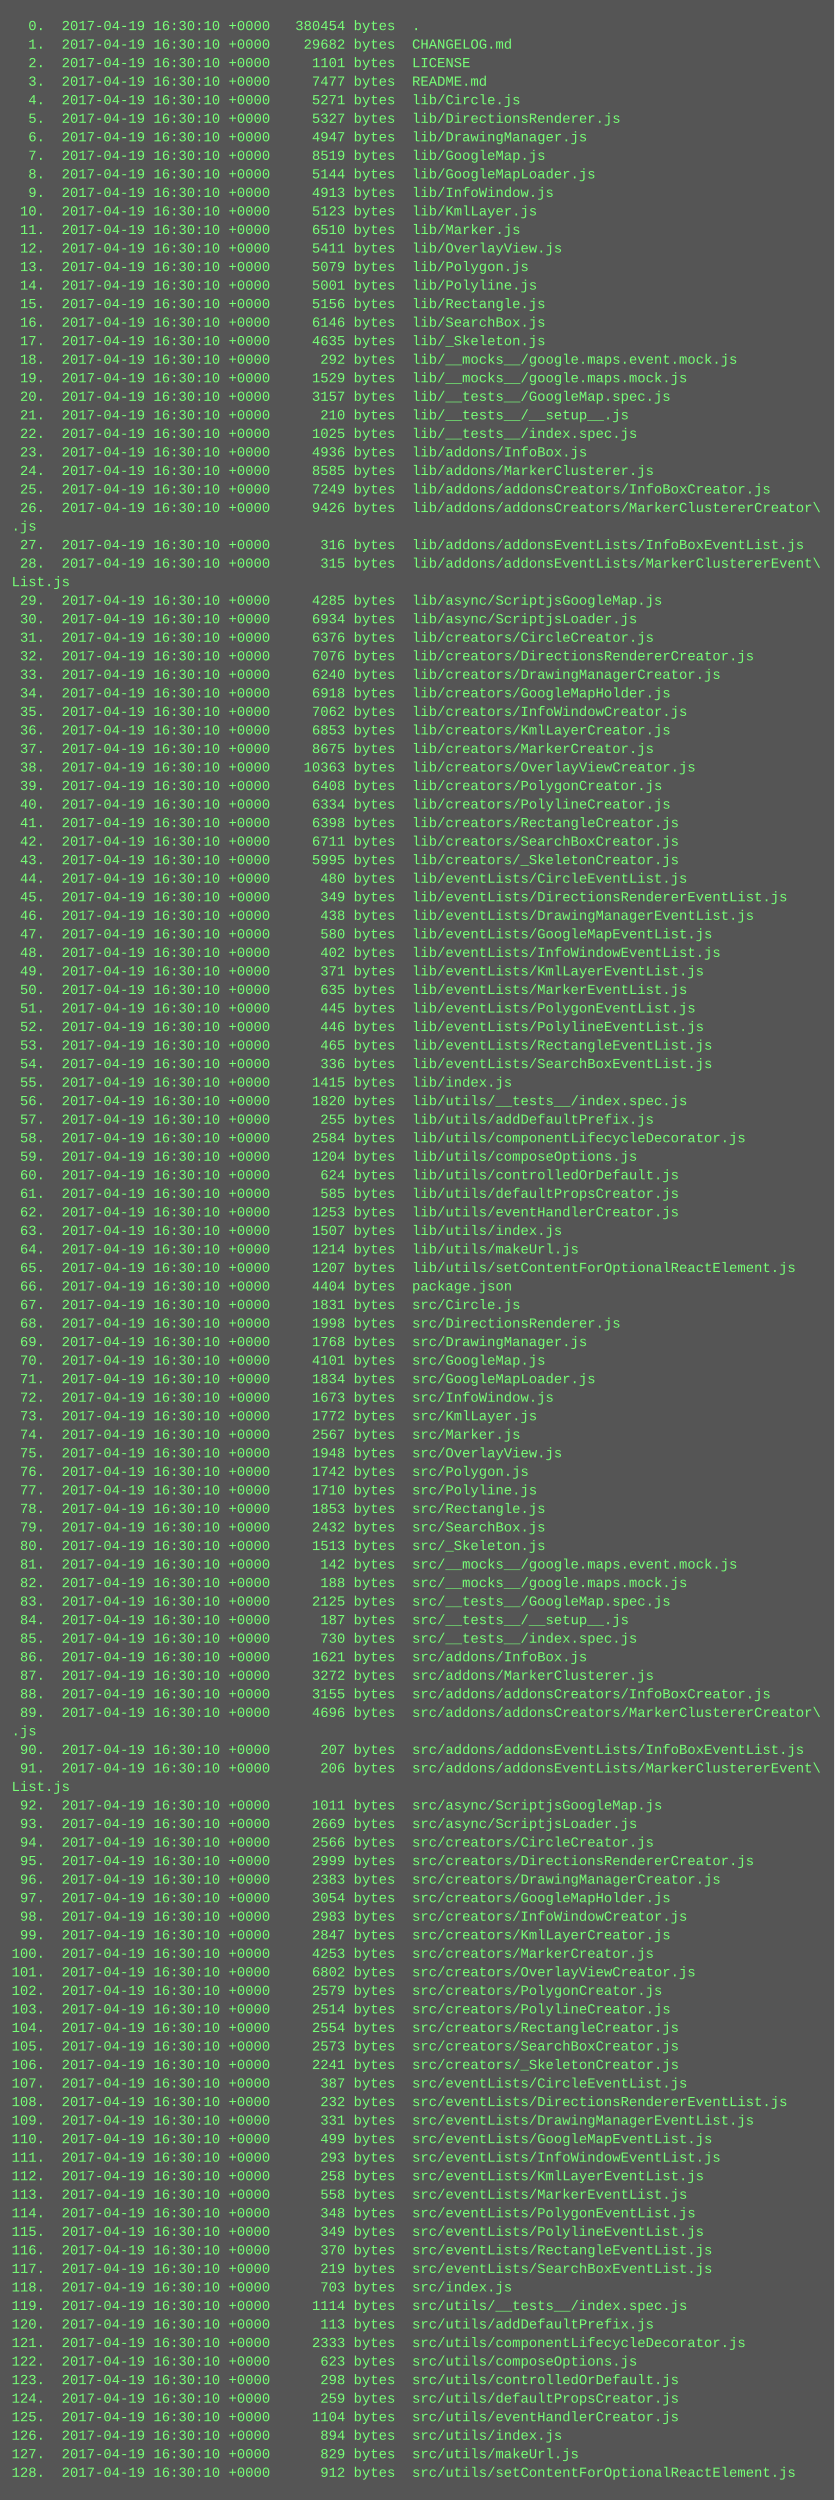
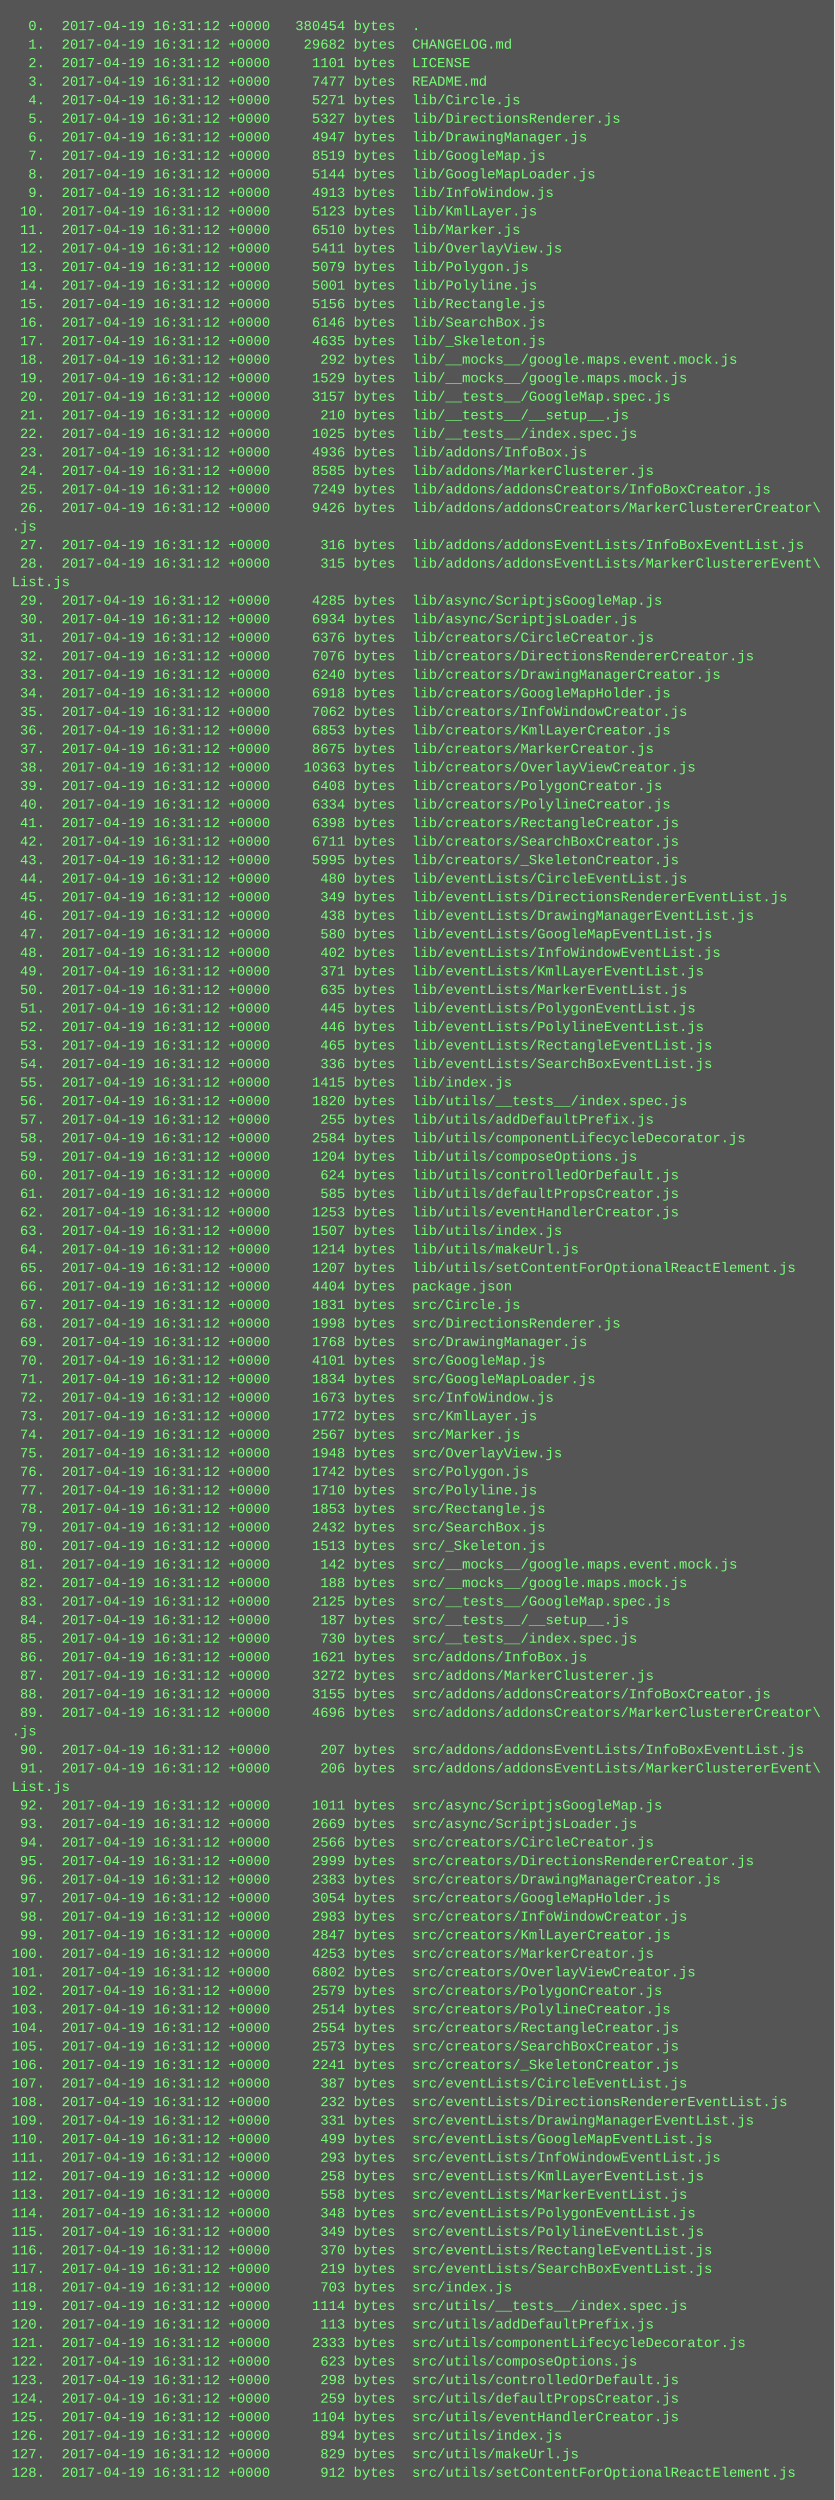
<svg xmlns="http://www.w3.org/2000/svg" height="2158" width="720">
  <rect height="2158" fill="#555" width="720" />
  <text fill="#7f7" font-family="Courier New" font-size="12" xml:space="preserve">
-     <tspan x="10" y="26">  0.  2017-04-19 16:30:10 +0000   380454 bytes  .</tspan>
-     <tspan x="10" y="42">  1.  2017-04-19 16:30:10 +0000    29682 bytes  CHANGELOG.md</tspan>
-     <tspan x="10" y="58">  2.  2017-04-19 16:30:10 +0000     1101 bytes  LICENSE</tspan>
-     <tspan x="10" y="74">  3.  2017-04-19 16:30:10 +0000     7477 bytes  README.md</tspan>
-     <tspan x="10" y="90">  4.  2017-04-19 16:30:10 +0000     5271 bytes  lib/Circle.js</tspan>
-     <tspan x="10" y="106">  5.  2017-04-19 16:30:10 +0000     5327 bytes  lib/DirectionsRenderer.js</tspan>
-     <tspan x="10" y="122">  6.  2017-04-19 16:30:10 +0000     4947 bytes  lib/DrawingManager.js</tspan>
-     <tspan x="10" y="138">  7.  2017-04-19 16:30:10 +0000     8519 bytes  lib/GoogleMap.js</tspan>
-     <tspan x="10" y="154">  8.  2017-04-19 16:30:10 +0000     5144 bytes  lib/GoogleMapLoader.js</tspan>
-     <tspan x="10" y="170">  9.  2017-04-19 16:30:10 +0000     4913 bytes  lib/InfoWindow.js</tspan>
-     <tspan x="10" y="186"> 10.  2017-04-19 16:30:10 +0000     5123 bytes  lib/KmlLayer.js</tspan>
-     <tspan x="10" y="202"> 11.  2017-04-19 16:30:10 +0000     6510 bytes  lib/Marker.js</tspan>
-     <tspan x="10" y="218"> 12.  2017-04-19 16:30:10 +0000     5411 bytes  lib/OverlayView.js</tspan>
-     <tspan x="10" y="234"> 13.  2017-04-19 16:30:10 +0000     5079 bytes  lib/Polygon.js</tspan>
-     <tspan x="10" y="250"> 14.  2017-04-19 16:30:10 +0000     5001 bytes  lib/Polyline.js</tspan>
-     <tspan x="10" y="266"> 15.  2017-04-19 16:30:10 +0000     5156 bytes  lib/Rectangle.js</tspan>
-     <tspan x="10" y="282"> 16.  2017-04-19 16:30:10 +0000     6146 bytes  lib/SearchBox.js</tspan>
-     <tspan x="10" y="298"> 17.  2017-04-19 16:30:10 +0000     4635 bytes  lib/_Skeleton.js</tspan>
-     <tspan x="10" y="314"> 18.  2017-04-19 16:30:10 +0000      292 bytes  lib/__mocks__/google.maps.event.mock.js</tspan>
-     <tspan x="10" y="330"> 19.  2017-04-19 16:30:10 +0000     1529 bytes  lib/__mocks__/google.maps.mock.js</tspan>
-     <tspan x="10" y="346"> 20.  2017-04-19 16:30:10 +0000     3157 bytes  lib/__tests__/GoogleMap.spec.js</tspan>
-     <tspan x="10" y="362"> 21.  2017-04-19 16:30:10 +0000      210 bytes  lib/__tests__/__setup__.js</tspan>
-     <tspan x="10" y="378"> 22.  2017-04-19 16:30:10 +0000     1025 bytes  lib/__tests__/index.spec.js</tspan>
-     <tspan x="10" y="394"> 23.  2017-04-19 16:30:10 +0000     4936 bytes  lib/addons/InfoBox.js</tspan>
-     <tspan x="10" y="410"> 24.  2017-04-19 16:30:10 +0000     8585 bytes  lib/addons/MarkerClusterer.js</tspan>
-     <tspan x="10" y="426"> 25.  2017-04-19 16:30:10 +0000     7249 bytes  lib/addons/addonsCreators/InfoBoxCreator.js</tspan>
-     <tspan x="10" y="442"> 26.  2017-04-19 16:30:10 +0000     9426 bytes  lib/addons/addonsCreators/MarkerClustererCreator\</tspan>
+     <tspan x="10" y="26">  0.  2017-04-19 16:31:12 +0000   380454 bytes  .</tspan>
+     <tspan x="10" y="42">  1.  2017-04-19 16:31:12 +0000    29682 bytes  CHANGELOG.md</tspan>
+     <tspan x="10" y="58">  2.  2017-04-19 16:31:12 +0000     1101 bytes  LICENSE</tspan>
+     <tspan x="10" y="74">  3.  2017-04-19 16:31:12 +0000     7477 bytes  README.md</tspan>
+     <tspan x="10" y="90">  4.  2017-04-19 16:31:12 +0000     5271 bytes  lib/Circle.js</tspan>
+     <tspan x="10" y="106">  5.  2017-04-19 16:31:12 +0000     5327 bytes  lib/DirectionsRenderer.js</tspan>
+     <tspan x="10" y="122">  6.  2017-04-19 16:31:12 +0000     4947 bytes  lib/DrawingManager.js</tspan>
+     <tspan x="10" y="138">  7.  2017-04-19 16:31:12 +0000     8519 bytes  lib/GoogleMap.js</tspan>
+     <tspan x="10" y="154">  8.  2017-04-19 16:31:12 +0000     5144 bytes  lib/GoogleMapLoader.js</tspan>
+     <tspan x="10" y="170">  9.  2017-04-19 16:31:12 +0000     4913 bytes  lib/InfoWindow.js</tspan>
+     <tspan x="10" y="186"> 10.  2017-04-19 16:31:12 +0000     5123 bytes  lib/KmlLayer.js</tspan>
+     <tspan x="10" y="202"> 11.  2017-04-19 16:31:12 +0000     6510 bytes  lib/Marker.js</tspan>
+     <tspan x="10" y="218"> 12.  2017-04-19 16:31:12 +0000     5411 bytes  lib/OverlayView.js</tspan>
+     <tspan x="10" y="234"> 13.  2017-04-19 16:31:12 +0000     5079 bytes  lib/Polygon.js</tspan>
+     <tspan x="10" y="250"> 14.  2017-04-19 16:31:12 +0000     5001 bytes  lib/Polyline.js</tspan>
+     <tspan x="10" y="266"> 15.  2017-04-19 16:31:12 +0000     5156 bytes  lib/Rectangle.js</tspan>
+     <tspan x="10" y="282"> 16.  2017-04-19 16:31:12 +0000     6146 bytes  lib/SearchBox.js</tspan>
+     <tspan x="10" y="298"> 17.  2017-04-19 16:31:12 +0000     4635 bytes  lib/_Skeleton.js</tspan>
+     <tspan x="10" y="314"> 18.  2017-04-19 16:31:12 +0000      292 bytes  lib/__mocks__/google.maps.event.mock.js</tspan>
+     <tspan x="10" y="330"> 19.  2017-04-19 16:31:12 +0000     1529 bytes  lib/__mocks__/google.maps.mock.js</tspan>
+     <tspan x="10" y="346"> 20.  2017-04-19 16:31:12 +0000     3157 bytes  lib/__tests__/GoogleMap.spec.js</tspan>
+     <tspan x="10" y="362"> 21.  2017-04-19 16:31:12 +0000      210 bytes  lib/__tests__/__setup__.js</tspan>
+     <tspan x="10" y="378"> 22.  2017-04-19 16:31:12 +0000     1025 bytes  lib/__tests__/index.spec.js</tspan>
+     <tspan x="10" y="394"> 23.  2017-04-19 16:31:12 +0000     4936 bytes  lib/addons/InfoBox.js</tspan>
+     <tspan x="10" y="410"> 24.  2017-04-19 16:31:12 +0000     8585 bytes  lib/addons/MarkerClusterer.js</tspan>
+     <tspan x="10" y="426"> 25.  2017-04-19 16:31:12 +0000     7249 bytes  lib/addons/addonsCreators/InfoBoxCreator.js</tspan>
+     <tspan x="10" y="442"> 26.  2017-04-19 16:31:12 +0000     9426 bytes  lib/addons/addonsCreators/MarkerClustererCreator\</tspan>
    <tspan x="10" y="458">.js</tspan>
-     <tspan x="10" y="474"> 27.  2017-04-19 16:30:10 +0000      316 bytes  lib/addons/addonsEventLists/InfoBoxEventList.js</tspan>
-     <tspan x="10" y="490"> 28.  2017-04-19 16:30:10 +0000      315 bytes  lib/addons/addonsEventLists/MarkerClustererEvent\</tspan>
+     <tspan x="10" y="474"> 27.  2017-04-19 16:31:12 +0000      316 bytes  lib/addons/addonsEventLists/InfoBoxEventList.js</tspan>
+     <tspan x="10" y="490"> 28.  2017-04-19 16:31:12 +0000      315 bytes  lib/addons/addonsEventLists/MarkerClustererEvent\</tspan>
    <tspan x="10" y="506">List.js</tspan>
-     <tspan x="10" y="522"> 29.  2017-04-19 16:30:10 +0000     4285 bytes  lib/async/ScriptjsGoogleMap.js</tspan>
-     <tspan x="10" y="538"> 30.  2017-04-19 16:30:10 +0000     6934 bytes  lib/async/ScriptjsLoader.js</tspan>
-     <tspan x="10" y="554"> 31.  2017-04-19 16:30:10 +0000     6376 bytes  lib/creators/CircleCreator.js</tspan>
-     <tspan x="10" y="570"> 32.  2017-04-19 16:30:10 +0000     7076 bytes  lib/creators/DirectionsRendererCreator.js</tspan>
-     <tspan x="10" y="586"> 33.  2017-04-19 16:30:10 +0000     6240 bytes  lib/creators/DrawingManagerCreator.js</tspan>
-     <tspan x="10" y="602"> 34.  2017-04-19 16:30:10 +0000     6918 bytes  lib/creators/GoogleMapHolder.js</tspan>
-     <tspan x="10" y="618"> 35.  2017-04-19 16:30:10 +0000     7062 bytes  lib/creators/InfoWindowCreator.js</tspan>
-     <tspan x="10" y="634"> 36.  2017-04-19 16:30:10 +0000     6853 bytes  lib/creators/KmlLayerCreator.js</tspan>
-     <tspan x="10" y="650"> 37.  2017-04-19 16:30:10 +0000     8675 bytes  lib/creators/MarkerCreator.js</tspan>
-     <tspan x="10" y="666"> 38.  2017-04-19 16:30:10 +0000    10363 bytes  lib/creators/OverlayViewCreator.js</tspan>
-     <tspan x="10" y="682"> 39.  2017-04-19 16:30:10 +0000     6408 bytes  lib/creators/PolygonCreator.js</tspan>
-     <tspan x="10" y="698"> 40.  2017-04-19 16:30:10 +0000     6334 bytes  lib/creators/PolylineCreator.js</tspan>
-     <tspan x="10" y="714"> 41.  2017-04-19 16:30:10 +0000     6398 bytes  lib/creators/RectangleCreator.js</tspan>
-     <tspan x="10" y="730"> 42.  2017-04-19 16:30:10 +0000     6711 bytes  lib/creators/SearchBoxCreator.js</tspan>
-     <tspan x="10" y="746"> 43.  2017-04-19 16:30:10 +0000     5995 bytes  lib/creators/_SkeletonCreator.js</tspan>
-     <tspan x="10" y="762"> 44.  2017-04-19 16:30:10 +0000      480 bytes  lib/eventLists/CircleEventList.js</tspan>
-     <tspan x="10" y="778"> 45.  2017-04-19 16:30:10 +0000      349 bytes  lib/eventLists/DirectionsRendererEventList.js</tspan>
-     <tspan x="10" y="794"> 46.  2017-04-19 16:30:10 +0000      438 bytes  lib/eventLists/DrawingManagerEventList.js</tspan>
-     <tspan x="10" y="810"> 47.  2017-04-19 16:30:10 +0000      580 bytes  lib/eventLists/GoogleMapEventList.js</tspan>
-     <tspan x="10" y="826"> 48.  2017-04-19 16:30:10 +0000      402 bytes  lib/eventLists/InfoWindowEventList.js</tspan>
-     <tspan x="10" y="842"> 49.  2017-04-19 16:30:10 +0000      371 bytes  lib/eventLists/KmlLayerEventList.js</tspan>
-     <tspan x="10" y="858"> 50.  2017-04-19 16:30:10 +0000      635 bytes  lib/eventLists/MarkerEventList.js</tspan>
-     <tspan x="10" y="874"> 51.  2017-04-19 16:30:10 +0000      445 bytes  lib/eventLists/PolygonEventList.js</tspan>
-     <tspan x="10" y="890"> 52.  2017-04-19 16:30:10 +0000      446 bytes  lib/eventLists/PolylineEventList.js</tspan>
-     <tspan x="10" y="906"> 53.  2017-04-19 16:30:10 +0000      465 bytes  lib/eventLists/RectangleEventList.js</tspan>
-     <tspan x="10" y="922"> 54.  2017-04-19 16:30:10 +0000      336 bytes  lib/eventLists/SearchBoxEventList.js</tspan>
-     <tspan x="10" y="938"> 55.  2017-04-19 16:30:10 +0000     1415 bytes  lib/index.js</tspan>
-     <tspan x="10" y="954"> 56.  2017-04-19 16:30:10 +0000     1820 bytes  lib/utils/__tests__/index.spec.js</tspan>
-     <tspan x="10" y="970"> 57.  2017-04-19 16:30:10 +0000      255 bytes  lib/utils/addDefaultPrefix.js</tspan>
-     <tspan x="10" y="986"> 58.  2017-04-19 16:30:10 +0000     2584 bytes  lib/utils/componentLifecycleDecorator.js</tspan>
-     <tspan x="10" y="1002"> 59.  2017-04-19 16:30:10 +0000     1204 bytes  lib/utils/composeOptions.js</tspan>
-     <tspan x="10" y="1018"> 60.  2017-04-19 16:30:10 +0000      624 bytes  lib/utils/controlledOrDefault.js</tspan>
-     <tspan x="10" y="1034"> 61.  2017-04-19 16:30:10 +0000      585 bytes  lib/utils/defaultPropsCreator.js</tspan>
-     <tspan x="10" y="1050"> 62.  2017-04-19 16:30:10 +0000     1253 bytes  lib/utils/eventHandlerCreator.js</tspan>
-     <tspan x="10" y="1066"> 63.  2017-04-19 16:30:10 +0000     1507 bytes  lib/utils/index.js</tspan>
-     <tspan x="10" y="1082"> 64.  2017-04-19 16:30:10 +0000     1214 bytes  lib/utils/makeUrl.js</tspan>
-     <tspan x="10" y="1098"> 65.  2017-04-19 16:30:10 +0000     1207 bytes  lib/utils/setContentForOptionalReactElement.js</tspan>
-     <tspan x="10" y="1114"> 66.  2017-04-19 16:30:10 +0000     4404 bytes  package.json</tspan>
-     <tspan x="10" y="1130"> 67.  2017-04-19 16:30:10 +0000     1831 bytes  src/Circle.js</tspan>
-     <tspan x="10" y="1146"> 68.  2017-04-19 16:30:10 +0000     1998 bytes  src/DirectionsRenderer.js</tspan>
-     <tspan x="10" y="1162"> 69.  2017-04-19 16:30:10 +0000     1768 bytes  src/DrawingManager.js</tspan>
-     <tspan x="10" y="1178"> 70.  2017-04-19 16:30:10 +0000     4101 bytes  src/GoogleMap.js</tspan>
-     <tspan x="10" y="1194"> 71.  2017-04-19 16:30:10 +0000     1834 bytes  src/GoogleMapLoader.js</tspan>
-     <tspan x="10" y="1210"> 72.  2017-04-19 16:30:10 +0000     1673 bytes  src/InfoWindow.js</tspan>
-     <tspan x="10" y="1226"> 73.  2017-04-19 16:30:10 +0000     1772 bytes  src/KmlLayer.js</tspan>
-     <tspan x="10" y="1242"> 74.  2017-04-19 16:30:10 +0000     2567 bytes  src/Marker.js</tspan>
-     <tspan x="10" y="1258"> 75.  2017-04-19 16:30:10 +0000     1948 bytes  src/OverlayView.js</tspan>
-     <tspan x="10" y="1274"> 76.  2017-04-19 16:30:10 +0000     1742 bytes  src/Polygon.js</tspan>
-     <tspan x="10" y="1290"> 77.  2017-04-19 16:30:10 +0000     1710 bytes  src/Polyline.js</tspan>
-     <tspan x="10" y="1306"> 78.  2017-04-19 16:30:10 +0000     1853 bytes  src/Rectangle.js</tspan>
-     <tspan x="10" y="1322"> 79.  2017-04-19 16:30:10 +0000     2432 bytes  src/SearchBox.js</tspan>
-     <tspan x="10" y="1338"> 80.  2017-04-19 16:30:10 +0000     1513 bytes  src/_Skeleton.js</tspan>
-     <tspan x="10" y="1354"> 81.  2017-04-19 16:30:10 +0000      142 bytes  src/__mocks__/google.maps.event.mock.js</tspan>
-     <tspan x="10" y="1370"> 82.  2017-04-19 16:30:10 +0000      188 bytes  src/__mocks__/google.maps.mock.js</tspan>
-     <tspan x="10" y="1386"> 83.  2017-04-19 16:30:10 +0000     2125 bytes  src/__tests__/GoogleMap.spec.js</tspan>
-     <tspan x="10" y="1402"> 84.  2017-04-19 16:30:10 +0000      187 bytes  src/__tests__/__setup__.js</tspan>
-     <tspan x="10" y="1418"> 85.  2017-04-19 16:30:10 +0000      730 bytes  src/__tests__/index.spec.js</tspan>
-     <tspan x="10" y="1434"> 86.  2017-04-19 16:30:10 +0000     1621 bytes  src/addons/InfoBox.js</tspan>
-     <tspan x="10" y="1450"> 87.  2017-04-19 16:30:10 +0000     3272 bytes  src/addons/MarkerClusterer.js</tspan>
-     <tspan x="10" y="1466"> 88.  2017-04-19 16:30:10 +0000     3155 bytes  src/addons/addonsCreators/InfoBoxCreator.js</tspan>
-     <tspan x="10" y="1482"> 89.  2017-04-19 16:30:10 +0000     4696 bytes  src/addons/addonsCreators/MarkerClustererCreator\</tspan>
+     <tspan x="10" y="522"> 29.  2017-04-19 16:31:12 +0000     4285 bytes  lib/async/ScriptjsGoogleMap.js</tspan>
+     <tspan x="10" y="538"> 30.  2017-04-19 16:31:12 +0000     6934 bytes  lib/async/ScriptjsLoader.js</tspan>
+     <tspan x="10" y="554"> 31.  2017-04-19 16:31:12 +0000     6376 bytes  lib/creators/CircleCreator.js</tspan>
+     <tspan x="10" y="570"> 32.  2017-04-19 16:31:12 +0000     7076 bytes  lib/creators/DirectionsRendererCreator.js</tspan>
+     <tspan x="10" y="586"> 33.  2017-04-19 16:31:12 +0000     6240 bytes  lib/creators/DrawingManagerCreator.js</tspan>
+     <tspan x="10" y="602"> 34.  2017-04-19 16:31:12 +0000     6918 bytes  lib/creators/GoogleMapHolder.js</tspan>
+     <tspan x="10" y="618"> 35.  2017-04-19 16:31:12 +0000     7062 bytes  lib/creators/InfoWindowCreator.js</tspan>
+     <tspan x="10" y="634"> 36.  2017-04-19 16:31:12 +0000     6853 bytes  lib/creators/KmlLayerCreator.js</tspan>
+     <tspan x="10" y="650"> 37.  2017-04-19 16:31:12 +0000     8675 bytes  lib/creators/MarkerCreator.js</tspan>
+     <tspan x="10" y="666"> 38.  2017-04-19 16:31:12 +0000    10363 bytes  lib/creators/OverlayViewCreator.js</tspan>
+     <tspan x="10" y="682"> 39.  2017-04-19 16:31:12 +0000     6408 bytes  lib/creators/PolygonCreator.js</tspan>
+     <tspan x="10" y="698"> 40.  2017-04-19 16:31:12 +0000     6334 bytes  lib/creators/PolylineCreator.js</tspan>
+     <tspan x="10" y="714"> 41.  2017-04-19 16:31:12 +0000     6398 bytes  lib/creators/RectangleCreator.js</tspan>
+     <tspan x="10" y="730"> 42.  2017-04-19 16:31:12 +0000     6711 bytes  lib/creators/SearchBoxCreator.js</tspan>
+     <tspan x="10" y="746"> 43.  2017-04-19 16:31:12 +0000     5995 bytes  lib/creators/_SkeletonCreator.js</tspan>
+     <tspan x="10" y="762"> 44.  2017-04-19 16:31:12 +0000      480 bytes  lib/eventLists/CircleEventList.js</tspan>
+     <tspan x="10" y="778"> 45.  2017-04-19 16:31:12 +0000      349 bytes  lib/eventLists/DirectionsRendererEventList.js</tspan>
+     <tspan x="10" y="794"> 46.  2017-04-19 16:31:12 +0000      438 bytes  lib/eventLists/DrawingManagerEventList.js</tspan>
+     <tspan x="10" y="810"> 47.  2017-04-19 16:31:12 +0000      580 bytes  lib/eventLists/GoogleMapEventList.js</tspan>
+     <tspan x="10" y="826"> 48.  2017-04-19 16:31:12 +0000      402 bytes  lib/eventLists/InfoWindowEventList.js</tspan>
+     <tspan x="10" y="842"> 49.  2017-04-19 16:31:12 +0000      371 bytes  lib/eventLists/KmlLayerEventList.js</tspan>
+     <tspan x="10" y="858"> 50.  2017-04-19 16:31:12 +0000      635 bytes  lib/eventLists/MarkerEventList.js</tspan>
+     <tspan x="10" y="874"> 51.  2017-04-19 16:31:12 +0000      445 bytes  lib/eventLists/PolygonEventList.js</tspan>
+     <tspan x="10" y="890"> 52.  2017-04-19 16:31:12 +0000      446 bytes  lib/eventLists/PolylineEventList.js</tspan>
+     <tspan x="10" y="906"> 53.  2017-04-19 16:31:12 +0000      465 bytes  lib/eventLists/RectangleEventList.js</tspan>
+     <tspan x="10" y="922"> 54.  2017-04-19 16:31:12 +0000      336 bytes  lib/eventLists/SearchBoxEventList.js</tspan>
+     <tspan x="10" y="938"> 55.  2017-04-19 16:31:12 +0000     1415 bytes  lib/index.js</tspan>
+     <tspan x="10" y="954"> 56.  2017-04-19 16:31:12 +0000     1820 bytes  lib/utils/__tests__/index.spec.js</tspan>
+     <tspan x="10" y="970"> 57.  2017-04-19 16:31:12 +0000      255 bytes  lib/utils/addDefaultPrefix.js</tspan>
+     <tspan x="10" y="986"> 58.  2017-04-19 16:31:12 +0000     2584 bytes  lib/utils/componentLifecycleDecorator.js</tspan>
+     <tspan x="10" y="1002"> 59.  2017-04-19 16:31:12 +0000     1204 bytes  lib/utils/composeOptions.js</tspan>
+     <tspan x="10" y="1018"> 60.  2017-04-19 16:31:12 +0000      624 bytes  lib/utils/controlledOrDefault.js</tspan>
+     <tspan x="10" y="1034"> 61.  2017-04-19 16:31:12 +0000      585 bytes  lib/utils/defaultPropsCreator.js</tspan>
+     <tspan x="10" y="1050"> 62.  2017-04-19 16:31:12 +0000     1253 bytes  lib/utils/eventHandlerCreator.js</tspan>
+     <tspan x="10" y="1066"> 63.  2017-04-19 16:31:12 +0000     1507 bytes  lib/utils/index.js</tspan>
+     <tspan x="10" y="1082"> 64.  2017-04-19 16:31:12 +0000     1214 bytes  lib/utils/makeUrl.js</tspan>
+     <tspan x="10" y="1098"> 65.  2017-04-19 16:31:12 +0000     1207 bytes  lib/utils/setContentForOptionalReactElement.js</tspan>
+     <tspan x="10" y="1114"> 66.  2017-04-19 16:31:12 +0000     4404 bytes  package.json</tspan>
+     <tspan x="10" y="1130"> 67.  2017-04-19 16:31:12 +0000     1831 bytes  src/Circle.js</tspan>
+     <tspan x="10" y="1146"> 68.  2017-04-19 16:31:12 +0000     1998 bytes  src/DirectionsRenderer.js</tspan>
+     <tspan x="10" y="1162"> 69.  2017-04-19 16:31:12 +0000     1768 bytes  src/DrawingManager.js</tspan>
+     <tspan x="10" y="1178"> 70.  2017-04-19 16:31:12 +0000     4101 bytes  src/GoogleMap.js</tspan>
+     <tspan x="10" y="1194"> 71.  2017-04-19 16:31:12 +0000     1834 bytes  src/GoogleMapLoader.js</tspan>
+     <tspan x="10" y="1210"> 72.  2017-04-19 16:31:12 +0000     1673 bytes  src/InfoWindow.js</tspan>
+     <tspan x="10" y="1226"> 73.  2017-04-19 16:31:12 +0000     1772 bytes  src/KmlLayer.js</tspan>
+     <tspan x="10" y="1242"> 74.  2017-04-19 16:31:12 +0000     2567 bytes  src/Marker.js</tspan>
+     <tspan x="10" y="1258"> 75.  2017-04-19 16:31:12 +0000     1948 bytes  src/OverlayView.js</tspan>
+     <tspan x="10" y="1274"> 76.  2017-04-19 16:31:12 +0000     1742 bytes  src/Polygon.js</tspan>
+     <tspan x="10" y="1290"> 77.  2017-04-19 16:31:12 +0000     1710 bytes  src/Polyline.js</tspan>
+     <tspan x="10" y="1306"> 78.  2017-04-19 16:31:12 +0000     1853 bytes  src/Rectangle.js</tspan>
+     <tspan x="10" y="1322"> 79.  2017-04-19 16:31:12 +0000     2432 bytes  src/SearchBox.js</tspan>
+     <tspan x="10" y="1338"> 80.  2017-04-19 16:31:12 +0000     1513 bytes  src/_Skeleton.js</tspan>
+     <tspan x="10" y="1354"> 81.  2017-04-19 16:31:12 +0000      142 bytes  src/__mocks__/google.maps.event.mock.js</tspan>
+     <tspan x="10" y="1370"> 82.  2017-04-19 16:31:12 +0000      188 bytes  src/__mocks__/google.maps.mock.js</tspan>
+     <tspan x="10" y="1386"> 83.  2017-04-19 16:31:12 +0000     2125 bytes  src/__tests__/GoogleMap.spec.js</tspan>
+     <tspan x="10" y="1402"> 84.  2017-04-19 16:31:12 +0000      187 bytes  src/__tests__/__setup__.js</tspan>
+     <tspan x="10" y="1418"> 85.  2017-04-19 16:31:12 +0000      730 bytes  src/__tests__/index.spec.js</tspan>
+     <tspan x="10" y="1434"> 86.  2017-04-19 16:31:12 +0000     1621 bytes  src/addons/InfoBox.js</tspan>
+     <tspan x="10" y="1450"> 87.  2017-04-19 16:31:12 +0000     3272 bytes  src/addons/MarkerClusterer.js</tspan>
+     <tspan x="10" y="1466"> 88.  2017-04-19 16:31:12 +0000     3155 bytes  src/addons/addonsCreators/InfoBoxCreator.js</tspan>
+     <tspan x="10" y="1482"> 89.  2017-04-19 16:31:12 +0000     4696 bytes  src/addons/addonsCreators/MarkerClustererCreator\</tspan>
    <tspan x="10" y="1498">.js</tspan>
-     <tspan x="10" y="1514"> 90.  2017-04-19 16:30:10 +0000      207 bytes  src/addons/addonsEventLists/InfoBoxEventList.js</tspan>
-     <tspan x="10" y="1530"> 91.  2017-04-19 16:30:10 +0000      206 bytes  src/addons/addonsEventLists/MarkerClustererEvent\</tspan>
+     <tspan x="10" y="1514"> 90.  2017-04-19 16:31:12 +0000      207 bytes  src/addons/addonsEventLists/InfoBoxEventList.js</tspan>
+     <tspan x="10" y="1530"> 91.  2017-04-19 16:31:12 +0000      206 bytes  src/addons/addonsEventLists/MarkerClustererEvent\</tspan>
    <tspan x="10" y="1546">List.js</tspan>
-     <tspan x="10" y="1562"> 92.  2017-04-19 16:30:10 +0000     1011 bytes  src/async/ScriptjsGoogleMap.js</tspan>
-     <tspan x="10" y="1578"> 93.  2017-04-19 16:30:10 +0000     2669 bytes  src/async/ScriptjsLoader.js</tspan>
-     <tspan x="10" y="1594"> 94.  2017-04-19 16:30:10 +0000     2566 bytes  src/creators/CircleCreator.js</tspan>
-     <tspan x="10" y="1610"> 95.  2017-04-19 16:30:10 +0000     2999 bytes  src/creators/DirectionsRendererCreator.js</tspan>
-     <tspan x="10" y="1626"> 96.  2017-04-19 16:30:10 +0000     2383 bytes  src/creators/DrawingManagerCreator.js</tspan>
-     <tspan x="10" y="1642"> 97.  2017-04-19 16:30:10 +0000     3054 bytes  src/creators/GoogleMapHolder.js</tspan>
-     <tspan x="10" y="1658"> 98.  2017-04-19 16:30:10 +0000     2983 bytes  src/creators/InfoWindowCreator.js</tspan>
-     <tspan x="10" y="1674"> 99.  2017-04-19 16:30:10 +0000     2847 bytes  src/creators/KmlLayerCreator.js</tspan>
-     <tspan x="10" y="1690">100.  2017-04-19 16:30:10 +0000     4253 bytes  src/creators/MarkerCreator.js</tspan>
-     <tspan x="10" y="1706">101.  2017-04-19 16:30:10 +0000     6802 bytes  src/creators/OverlayViewCreator.js</tspan>
-     <tspan x="10" y="1722">102.  2017-04-19 16:30:10 +0000     2579 bytes  src/creators/PolygonCreator.js</tspan>
-     <tspan x="10" y="1738">103.  2017-04-19 16:30:10 +0000     2514 bytes  src/creators/PolylineCreator.js</tspan>
-     <tspan x="10" y="1754">104.  2017-04-19 16:30:10 +0000     2554 bytes  src/creators/RectangleCreator.js</tspan>
-     <tspan x="10" y="1770">105.  2017-04-19 16:30:10 +0000     2573 bytes  src/creators/SearchBoxCreator.js</tspan>
-     <tspan x="10" y="1786">106.  2017-04-19 16:30:10 +0000     2241 bytes  src/creators/_SkeletonCreator.js</tspan>
-     <tspan x="10" y="1802">107.  2017-04-19 16:30:10 +0000      387 bytes  src/eventLists/CircleEventList.js</tspan>
-     <tspan x="10" y="1818">108.  2017-04-19 16:30:10 +0000      232 bytes  src/eventLists/DirectionsRendererEventList.js</tspan>
-     <tspan x="10" y="1834">109.  2017-04-19 16:30:10 +0000      331 bytes  src/eventLists/DrawingManagerEventList.js</tspan>
-     <tspan x="10" y="1850">110.  2017-04-19 16:30:10 +0000      499 bytes  src/eventLists/GoogleMapEventList.js</tspan>
-     <tspan x="10" y="1866">111.  2017-04-19 16:30:10 +0000      293 bytes  src/eventLists/InfoWindowEventList.js</tspan>
-     <tspan x="10" y="1882">112.  2017-04-19 16:30:10 +0000      258 bytes  src/eventLists/KmlLayerEventList.js</tspan>
-     <tspan x="10" y="1898">113.  2017-04-19 16:30:10 +0000      558 bytes  src/eventLists/MarkerEventList.js</tspan>
-     <tspan x="10" y="1914">114.  2017-04-19 16:30:10 +0000      348 bytes  src/eventLists/PolygonEventList.js</tspan>
-     <tspan x="10" y="1930">115.  2017-04-19 16:30:10 +0000      349 bytes  src/eventLists/PolylineEventList.js</tspan>
-     <tspan x="10" y="1946">116.  2017-04-19 16:30:10 +0000      370 bytes  src/eventLists/RectangleEventList.js</tspan>
-     <tspan x="10" y="1962">117.  2017-04-19 16:30:10 +0000      219 bytes  src/eventLists/SearchBoxEventList.js</tspan>
-     <tspan x="10" y="1978">118.  2017-04-19 16:30:10 +0000      703 bytes  src/index.js</tspan>
-     <tspan x="10" y="1994">119.  2017-04-19 16:30:10 +0000     1114 bytes  src/utils/__tests__/index.spec.js</tspan>
-     <tspan x="10" y="2010">120.  2017-04-19 16:30:10 +0000      113 bytes  src/utils/addDefaultPrefix.js</tspan>
-     <tspan x="10" y="2026">121.  2017-04-19 16:30:10 +0000     2333 bytes  src/utils/componentLifecycleDecorator.js</tspan>
-     <tspan x="10" y="2042">122.  2017-04-19 16:30:10 +0000      623 bytes  src/utils/composeOptions.js</tspan>
-     <tspan x="10" y="2058">123.  2017-04-19 16:30:10 +0000      298 bytes  src/utils/controlledOrDefault.js</tspan>
-     <tspan x="10" y="2074">124.  2017-04-19 16:30:10 +0000      259 bytes  src/utils/defaultPropsCreator.js</tspan>
-     <tspan x="10" y="2090">125.  2017-04-19 16:30:10 +0000     1104 bytes  src/utils/eventHandlerCreator.js</tspan>
-     <tspan x="10" y="2106">126.  2017-04-19 16:30:10 +0000      894 bytes  src/utils/index.js</tspan>
-     <tspan x="10" y="2122">127.  2017-04-19 16:30:10 +0000      829 bytes  src/utils/makeUrl.js</tspan>
-     <tspan x="10" y="2138">128.  2017-04-19 16:30:10 +0000      912 bytes  src/utils/setContentForOptionalReactElement.js</tspan>
+     <tspan x="10" y="1562"> 92.  2017-04-19 16:31:12 +0000     1011 bytes  src/async/ScriptjsGoogleMap.js</tspan>
+     <tspan x="10" y="1578"> 93.  2017-04-19 16:31:12 +0000     2669 bytes  src/async/ScriptjsLoader.js</tspan>
+     <tspan x="10" y="1594"> 94.  2017-04-19 16:31:12 +0000     2566 bytes  src/creators/CircleCreator.js</tspan>
+     <tspan x="10" y="1610"> 95.  2017-04-19 16:31:12 +0000     2999 bytes  src/creators/DirectionsRendererCreator.js</tspan>
+     <tspan x="10" y="1626"> 96.  2017-04-19 16:31:12 +0000     2383 bytes  src/creators/DrawingManagerCreator.js</tspan>
+     <tspan x="10" y="1642"> 97.  2017-04-19 16:31:12 +0000     3054 bytes  src/creators/GoogleMapHolder.js</tspan>
+     <tspan x="10" y="1658"> 98.  2017-04-19 16:31:12 +0000     2983 bytes  src/creators/InfoWindowCreator.js</tspan>
+     <tspan x="10" y="1674"> 99.  2017-04-19 16:31:12 +0000     2847 bytes  src/creators/KmlLayerCreator.js</tspan>
+     <tspan x="10" y="1690">100.  2017-04-19 16:31:12 +0000     4253 bytes  src/creators/MarkerCreator.js</tspan>
+     <tspan x="10" y="1706">101.  2017-04-19 16:31:12 +0000     6802 bytes  src/creators/OverlayViewCreator.js</tspan>
+     <tspan x="10" y="1722">102.  2017-04-19 16:31:12 +0000     2579 bytes  src/creators/PolygonCreator.js</tspan>
+     <tspan x="10" y="1738">103.  2017-04-19 16:31:12 +0000     2514 bytes  src/creators/PolylineCreator.js</tspan>
+     <tspan x="10" y="1754">104.  2017-04-19 16:31:12 +0000     2554 bytes  src/creators/RectangleCreator.js</tspan>
+     <tspan x="10" y="1770">105.  2017-04-19 16:31:12 +0000     2573 bytes  src/creators/SearchBoxCreator.js</tspan>
+     <tspan x="10" y="1786">106.  2017-04-19 16:31:12 +0000     2241 bytes  src/creators/_SkeletonCreator.js</tspan>
+     <tspan x="10" y="1802">107.  2017-04-19 16:31:12 +0000      387 bytes  src/eventLists/CircleEventList.js</tspan>
+     <tspan x="10" y="1818">108.  2017-04-19 16:31:12 +0000      232 bytes  src/eventLists/DirectionsRendererEventList.js</tspan>
+     <tspan x="10" y="1834">109.  2017-04-19 16:31:12 +0000      331 bytes  src/eventLists/DrawingManagerEventList.js</tspan>
+     <tspan x="10" y="1850">110.  2017-04-19 16:31:12 +0000      499 bytes  src/eventLists/GoogleMapEventList.js</tspan>
+     <tspan x="10" y="1866">111.  2017-04-19 16:31:12 +0000      293 bytes  src/eventLists/InfoWindowEventList.js</tspan>
+     <tspan x="10" y="1882">112.  2017-04-19 16:31:12 +0000      258 bytes  src/eventLists/KmlLayerEventList.js</tspan>
+     <tspan x="10" y="1898">113.  2017-04-19 16:31:12 +0000      558 bytes  src/eventLists/MarkerEventList.js</tspan>
+     <tspan x="10" y="1914">114.  2017-04-19 16:31:12 +0000      348 bytes  src/eventLists/PolygonEventList.js</tspan>
+     <tspan x="10" y="1930">115.  2017-04-19 16:31:12 +0000      349 bytes  src/eventLists/PolylineEventList.js</tspan>
+     <tspan x="10" y="1946">116.  2017-04-19 16:31:12 +0000      370 bytes  src/eventLists/RectangleEventList.js</tspan>
+     <tspan x="10" y="1962">117.  2017-04-19 16:31:12 +0000      219 bytes  src/eventLists/SearchBoxEventList.js</tspan>
+     <tspan x="10" y="1978">118.  2017-04-19 16:31:12 +0000      703 bytes  src/index.js</tspan>
+     <tspan x="10" y="1994">119.  2017-04-19 16:31:12 +0000     1114 bytes  src/utils/__tests__/index.spec.js</tspan>
+     <tspan x="10" y="2010">120.  2017-04-19 16:31:12 +0000      113 bytes  src/utils/addDefaultPrefix.js</tspan>
+     <tspan x="10" y="2026">121.  2017-04-19 16:31:12 +0000     2333 bytes  src/utils/componentLifecycleDecorator.js</tspan>
+     <tspan x="10" y="2042">122.  2017-04-19 16:31:12 +0000      623 bytes  src/utils/composeOptions.js</tspan>
+     <tspan x="10" y="2058">123.  2017-04-19 16:31:12 +0000      298 bytes  src/utils/controlledOrDefault.js</tspan>
+     <tspan x="10" y="2074">124.  2017-04-19 16:31:12 +0000      259 bytes  src/utils/defaultPropsCreator.js</tspan>
+     <tspan x="10" y="2090">125.  2017-04-19 16:31:12 +0000     1104 bytes  src/utils/eventHandlerCreator.js</tspan>
+     <tspan x="10" y="2106">126.  2017-04-19 16:31:12 +0000      894 bytes  src/utils/index.js</tspan>
+     <tspan x="10" y="2122">127.  2017-04-19 16:31:12 +0000      829 bytes  src/utils/makeUrl.js</tspan>
+     <tspan x="10" y="2138">128.  2017-04-19 16:31:12 +0000      912 bytes  src/utils/setContentForOptionalReactElement.js</tspan>
  </text>
</svg>
